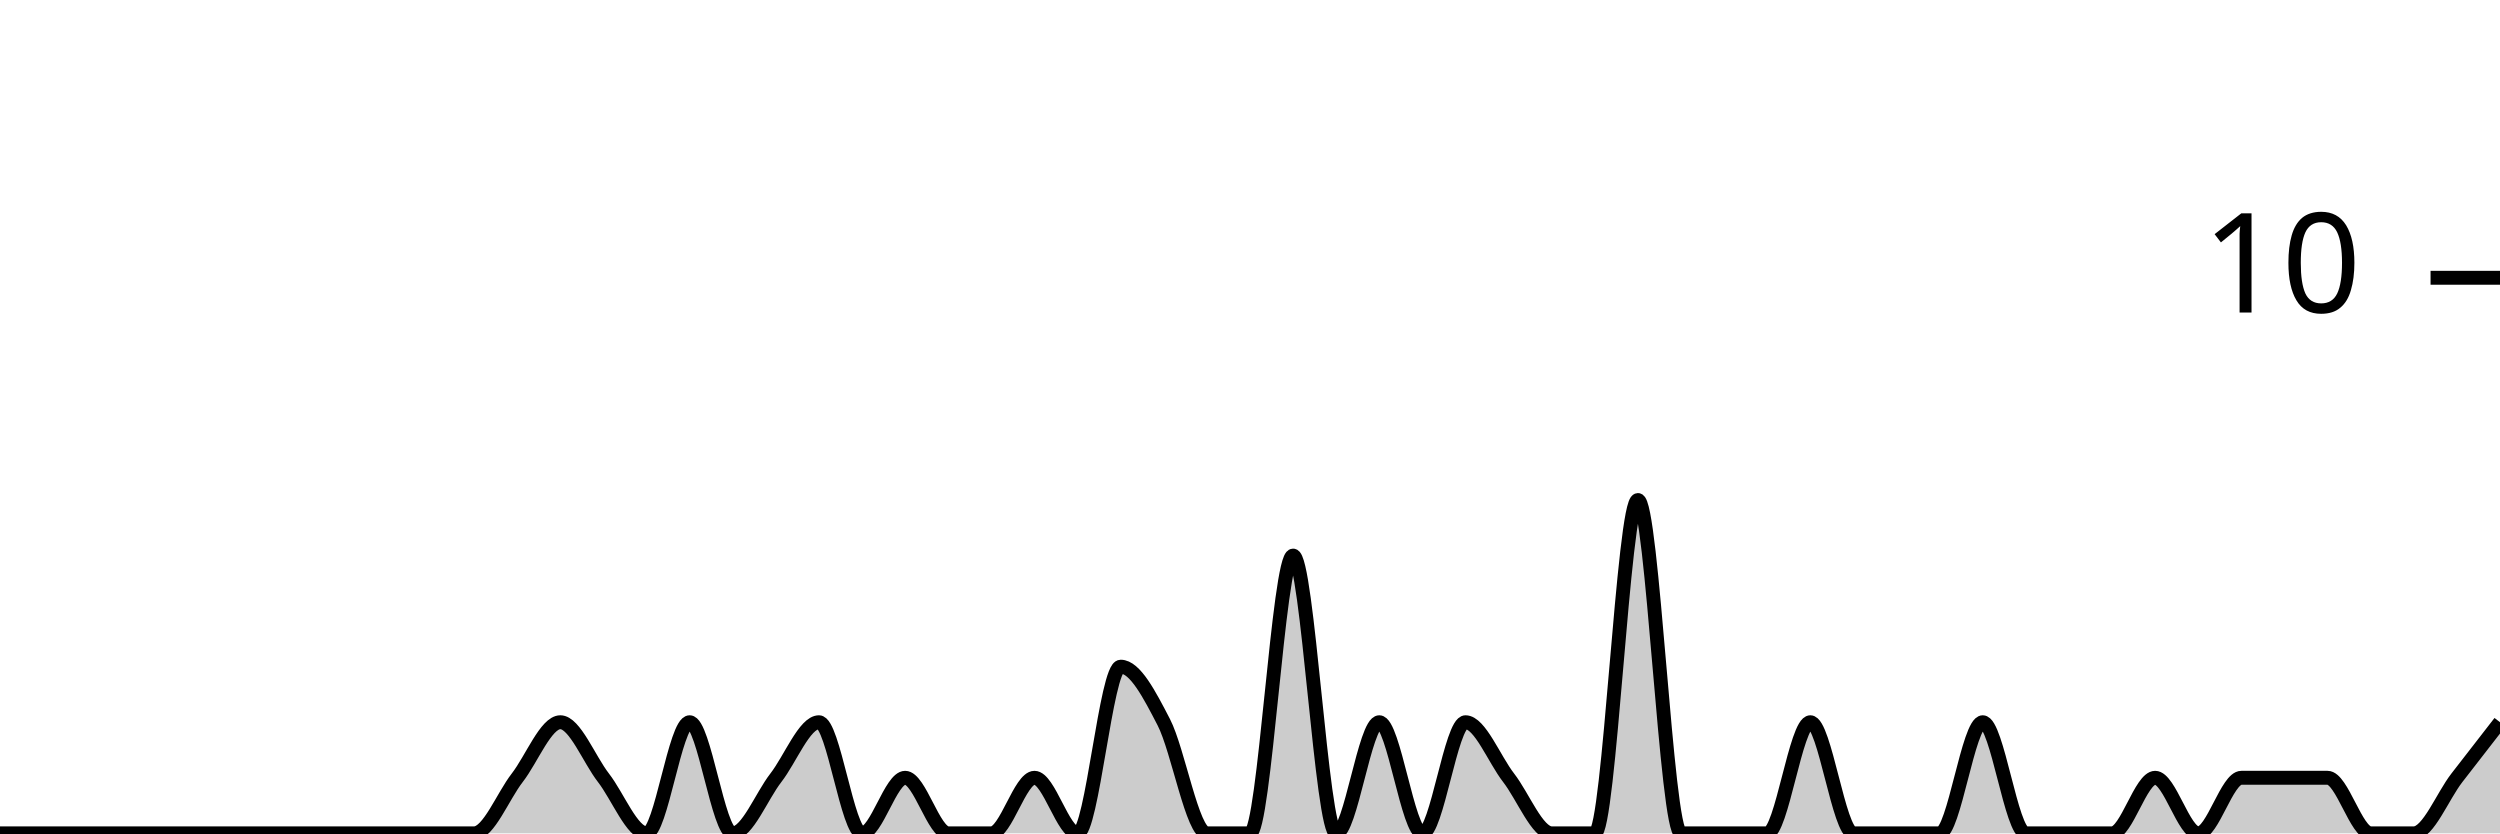
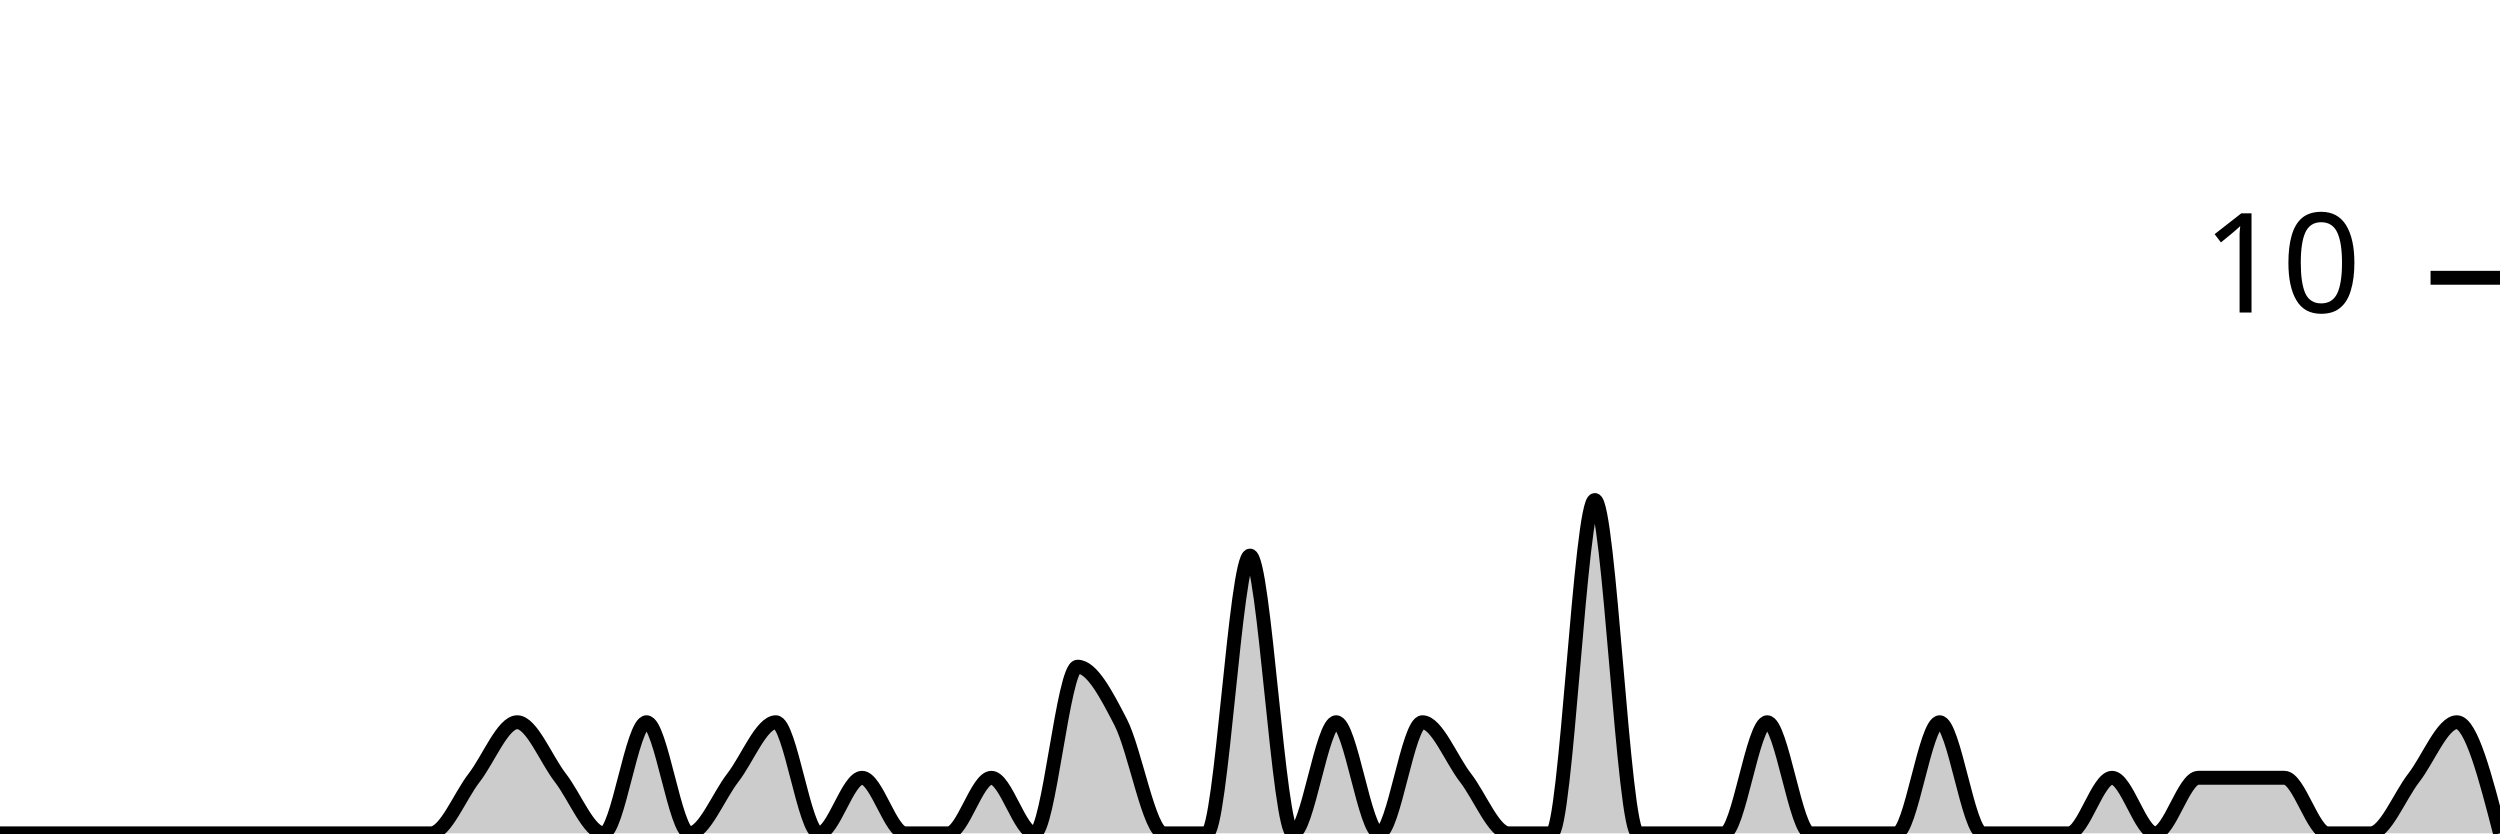
<svg xmlns="http://www.w3.org/2000/svg" viewBox="0 0 180 60">
  <g transform="translate(0,20)">
-     <path class="area" fill="rgba(0, 0, 0, 0.2)" d="M0,40C1.034,40,2.069,40,3.103,40C4.138,40,5.172,40,6.207,40C7.241,40,8.276,40,9.31,40C10.345,40,11.379,40,12.414,40C13.448,40,14.483,40,15.517,40C16.552,40,17.586,40,18.621,40C19.655,40,20.69,40,21.724,40C22.759,40,23.793,40,24.828,40C25.862,40,26.897,40,27.931,40C28.966,40,30,40,31.034,40C32.069,40,33.103,40,34.138,40C35.172,40,36.207,37.333,37.241,36C38.276,34.667,39.31,32,40.345,32C41.379,32,42.414,34.667,43.448,36C44.483,37.333,45.517,40,46.552,40C47.586,40,48.621,32,49.655,32C50.69,32,51.724,40,52.759,40C53.793,40,54.828,37.333,55.862,36C56.897,34.667,57.931,32,58.966,32C60,32,61.034,40,62.069,40C63.103,40,64.138,36,65.172,36C66.207,36,67.241,40,68.276,40C69.31,40,70.345,40,71.379,40C72.414,40,73.448,36,74.483,36C75.517,36,76.552,40,77.586,40C78.621,40,79.655,28,80.69,28C81.724,28,82.759,30,83.793,32C84.828,34,85.862,40,86.897,40C87.931,40,88.966,40,90,40C91.034,40,92.069,20,93.103,20C94.138,20,95.172,40,96.207,40C97.241,40,98.276,32,99.31,32C100.345,32,101.379,40,102.414,40C103.448,40,104.483,32,105.517,32C106.552,32,107.586,34.667,108.621,36C109.655,37.333,110.69,40,111.724,40C112.759,40,113.793,40,114.828,40C115.862,40,116.897,16,117.931,16C118.966,16,120,40,121.034,40C122.069,40,123.103,40,124.138,40C125.172,40,126.207,40,127.241,40C128.276,40,129.31,32,130.345,32C131.379,32,132.414,40,133.448,40C134.483,40,135.517,40,136.552,40C137.586,40,138.621,40,139.655,40C140.69,40,141.724,32,142.759,32C143.793,32,144.828,40,145.862,40C146.897,40,147.931,40,148.966,40C150,40,151.034,40,152.069,40C153.103,40,154.138,36,155.172,36C156.207,36,157.241,40,158.276,40C159.31,40,160.345,36,161.379,36C162.414,36,163.448,36,164.483,36C165.517,36,166.552,36,167.586,36C168.621,36,169.655,40,170.69,40C171.724,40,172.759,40,173.793,40C174.828,40,175.862,37.333,176.897,36C177.931,34.667,178.966,33.333,180,32L180,40C178.966,40,177.931,40,176.897,40C175.862,40,174.828,40,173.793,40C172.759,40,171.724,40,170.69,40C169.655,40,168.621,40,167.586,40C166.552,40,165.517,40,164.483,40C163.448,40,162.414,40,161.379,40C160.345,40,159.31,40,158.276,40C157.241,40,156.207,40,155.172,40C154.138,40,153.103,40,152.069,40C151.034,40,150,40,148.966,40C147.931,40,146.897,40,145.862,40C144.828,40,143.793,40,142.759,40C141.724,40,140.69,40,139.655,40C138.621,40,137.586,40,136.552,40C135.517,40,134.483,40,133.448,40C132.414,40,131.379,40,130.345,40C129.31,40,128.276,40,127.241,40C126.207,40,125.172,40,124.138,40C123.103,40,122.069,40,121.034,40C120,40,118.966,40,117.931,40C116.897,40,115.862,40,114.828,40C113.793,40,112.759,40,111.724,40C110.69,40,109.655,40,108.621,40C107.586,40,106.552,40,105.517,40C104.483,40,103.448,40,102.414,40C101.379,40,100.345,40,99.31,40C98.276,40,97.241,40,96.207,40C95.172,40,94.138,40,93.103,40C92.069,40,91.034,40,90,40C88.966,40,87.931,40,86.897,40C85.862,40,84.828,40,83.793,40C82.759,40,81.724,40,80.69,40C79.655,40,78.621,40,77.586,40C76.552,40,75.517,40,74.483,40C73.448,40,72.414,40,71.379,40C70.345,40,69.31,40,68.276,40C67.241,40,66.207,40,65.172,40C64.138,40,63.103,40,62.069,40C61.034,40,60,40,58.966,40C57.931,40,56.897,40,55.862,40C54.828,40,53.793,40,52.759,40C51.724,40,50.69,40,49.655,40C48.621,40,47.586,40,46.552,40C45.517,40,44.483,40,43.448,40C42.414,40,41.379,40,40.345,40C39.31,40,38.276,40,37.241,40C36.207,40,35.172,40,34.138,40C33.103,40,32.069,40,31.034,40C30,40,28.966,40,27.931,40C26.897,40,25.862,40,24.828,40C23.793,40,22.759,40,21.724,40C20.69,40,19.655,40,18.621,40C17.586,40,16.552,40,15.517,40C14.483,40,13.448,40,12.414,40C11.379,40,10.345,40,9.31,40C8.276,40,7.241,40,6.207,40C5.172,40,4.138,40,3.103,40C2.069,40,1.034,40,0,40Z" />
-     <path class="line" stroke="black" fill="none" d="M0,40C1.034,40,2.069,40,3.103,40C4.138,40,5.172,40,6.207,40C7.241,40,8.276,40,9.31,40C10.345,40,11.379,40,12.414,40C13.448,40,14.483,40,15.517,40C16.552,40,17.586,40,18.621,40C19.655,40,20.69,40,21.724,40C22.759,40,23.793,40,24.828,40C25.862,40,26.897,40,27.931,40C28.966,40,30,40,31.034,40C32.069,40,33.103,40,34.138,40C35.172,40,36.207,37.333,37.241,36C38.276,34.667,39.31,32,40.345,32C41.379,32,42.414,34.667,43.448,36C44.483,37.333,45.517,40,46.552,40C47.586,40,48.621,32,49.655,32C50.69,32,51.724,40,52.759,40C53.793,40,54.828,37.333,55.862,36C56.897,34.667,57.931,32,58.966,32C60,32,61.034,40,62.069,40C63.103,40,64.138,36,65.172,36C66.207,36,67.241,40,68.276,40C69.31,40,70.345,40,71.379,40C72.414,40,73.448,36,74.483,36C75.517,36,76.552,40,77.586,40C78.621,40,79.655,28,80.69,28C81.724,28,82.759,30,83.793,32C84.828,34,85.862,40,86.897,40C87.931,40,88.966,40,90,40C91.034,40,92.069,20,93.103,20C94.138,20,95.172,40,96.207,40C97.241,40,98.276,32,99.31,32C100.345,32,101.379,40,102.414,40C103.448,40,104.483,32,105.517,32C106.552,32,107.586,34.667,108.621,36C109.655,37.333,110.69,40,111.724,40C112.759,40,113.793,40,114.828,40C115.862,40,116.897,16,117.931,16C118.966,16,120,40,121.034,40C122.069,40,123.103,40,124.138,40C125.172,40,126.207,40,127.241,40C128.276,40,129.31,32,130.345,32C131.379,32,132.414,40,133.448,40C134.483,40,135.517,40,136.552,40C137.586,40,138.621,40,139.655,40C140.69,40,141.724,32,142.759,32C143.793,32,144.828,40,145.862,40C146.897,40,147.931,40,148.966,40C150,40,151.034,40,152.069,40C153.103,40,154.138,36,155.172,36C156.207,36,157.241,40,158.276,40C159.31,40,160.345,36,161.379,36C162.414,36,163.448,36,164.483,36C165.517,36,166.552,36,167.586,36C168.621,36,169.655,40,170.69,40C171.724,40,172.759,40,173.793,40C174.828,40,175.862,37.333,176.897,36C177.931,34.667,178.966,33.333,180,32" />
+     <path class="area" fill="rgba(0, 0, 0, 0.2)" d="M0,40C1.034,40,2.069,40,3.103,40C4.138,40,5.172,40,6.207,40C7.241,40,8.276,40,9.31,40C10.345,40,11.379,40,12.414,40C13.448,40,14.483,40,15.517,40C16.552,40,17.586,40,18.621,40C19.655,40,20.69,40,21.724,40C22.759,40,23.793,40,24.828,40C25.862,40,26.897,40,27.931,40C28.966,40,30,40,31.034,40C32.069,40,33.103,37.333,34.138,36C35.172,34.667,36.207,32,37.241,32C38.276,32,39.31,34.667,40.345,36C41.379,37.333,42.414,40,43.448,40C44.483,40,45.517,32,46.552,32C47.586,32,48.621,40,49.655,40C50.69,40,51.724,37.333,52.759,36C53.793,34.667,54.828,32,55.862,32C56.897,32,57.931,40,58.966,40C60,40,61.034,36,62.069,36C63.103,36,64.138,40,65.172,40C66.207,40,67.241,40,68.276,40C69.31,40,70.345,36,71.379,36C72.414,36,73.448,40,74.483,40C75.517,40,76.552,28,77.586,28C78.621,28,79.655,30,80.69,32C81.724,34,82.759,40,83.793,40C84.828,40,85.862,40,86.897,40C87.931,40,88.966,20,90,20C91.034,20,92.069,40,93.103,40C94.138,40,95.172,32,96.207,32C97.241,32,98.276,40,99.31,40C100.345,40,101.379,32,102.414,32C103.448,32,104.483,34.667,105.517,36C106.552,37.333,107.586,40,108.621,40C109.655,40,110.69,40,111.724,40C112.759,40,113.793,16,114.828,16C115.862,16,116.897,40,117.931,40C118.966,40,120,40,121.034,40C122.069,40,123.103,40,124.138,40C125.172,40,126.207,32,127.241,32C128.276,32,129.31,40,130.345,40C131.379,40,132.414,40,133.448,40C134.483,40,135.517,40,136.552,40C137.586,40,138.621,32,139.655,32C140.69,32,141.724,40,142.759,40C143.793,40,144.828,40,145.862,40C146.897,40,147.931,40,148.966,40C150,40,151.034,36,152.069,36C153.103,36,154.138,40,155.172,40C156.207,40,157.241,36,158.276,36C159.31,36,160.345,36,161.379,36C162.414,36,163.448,36,164.483,36C165.517,36,166.552,40,167.586,40C168.621,40,169.655,40,170.69,40C171.724,40,172.759,37.333,173.793,36C174.828,34.667,175.862,32,176.897,32C177.931,32,178.966,36,180,40L180,40C178.966,40,177.931,40,176.897,40C175.862,40,174.828,40,173.793,40C172.759,40,171.724,40,170.69,40C169.655,40,168.621,40,167.586,40C166.552,40,165.517,40,164.483,40C163.448,40,162.414,40,161.379,40C160.345,40,159.31,40,158.276,40C157.241,40,156.207,40,155.172,40C154.138,40,153.103,40,152.069,40C151.034,40,150,40,148.966,40C147.931,40,146.897,40,145.862,40C144.828,40,143.793,40,142.759,40C141.724,40,140.69,40,139.655,40C138.621,40,137.586,40,136.552,40C135.517,40,134.483,40,133.448,40C132.414,40,131.379,40,130.345,40C129.31,40,128.276,40,127.241,40C126.207,40,125.172,40,124.138,40C123.103,40,122.069,40,121.034,40C120,40,118.966,40,117.931,40C116.897,40,115.862,40,114.828,40C113.793,40,112.759,40,111.724,40C110.69,40,109.655,40,108.621,40C107.586,40,106.552,40,105.517,40C104.483,40,103.448,40,102.414,40C101.379,40,100.345,40,99.31,40C98.276,40,97.241,40,96.207,40C95.172,40,94.138,40,93.103,40C92.069,40,91.034,40,90,40C88.966,40,87.931,40,86.897,40C85.862,40,84.828,40,83.793,40C82.759,40,81.724,40,80.69,40C79.655,40,78.621,40,77.586,40C76.552,40,75.517,40,74.483,40C73.448,40,72.414,40,71.379,40C70.345,40,69.31,40,68.276,40C67.241,40,66.207,40,65.172,40C64.138,40,63.103,40,62.069,40C61.034,40,60,40,58.966,40C57.931,40,56.897,40,55.862,40C54.828,40,53.793,40,52.759,40C51.724,40,50.69,40,49.655,40C48.621,40,47.586,40,46.552,40C45.517,40,44.483,40,43.448,40C42.414,40,41.379,40,40.345,40C39.31,40,38.276,40,37.241,40C36.207,40,35.172,40,34.138,40C33.103,40,32.069,40,31.034,40C30,40,28.966,40,27.931,40C26.897,40,25.862,40,24.828,40C23.793,40,22.759,40,21.724,40C20.69,40,19.655,40,18.621,40C17.586,40,16.552,40,15.517,40C14.483,40,13.448,40,12.414,40C11.379,40,10.345,40,9.31,40C8.276,40,7.241,40,6.207,40C5.172,40,4.138,40,3.103,40C2.069,40,1.034,40,0,40Z" />
+     <path class="line" stroke="black" fill="none" d="M0,40C1.034,40,2.069,40,3.103,40C4.138,40,5.172,40,6.207,40C7.241,40,8.276,40,9.31,40C10.345,40,11.379,40,12.414,40C13.448,40,14.483,40,15.517,40C16.552,40,17.586,40,18.621,40C19.655,40,20.69,40,21.724,40C22.759,40,23.793,40,24.828,40C25.862,40,26.897,40,27.931,40C28.966,40,30,40,31.034,40C32.069,40,33.103,37.333,34.138,36C35.172,34.667,36.207,32,37.241,32C38.276,32,39.31,34.667,40.345,36C41.379,37.333,42.414,40,43.448,40C44.483,40,45.517,32,46.552,32C47.586,32,48.621,40,49.655,40C50.69,40,51.724,37.333,52.759,36C53.793,34.667,54.828,32,55.862,32C56.897,32,57.931,40,58.966,40C60,40,61.034,36,62.069,36C63.103,36,64.138,40,65.172,40C66.207,40,67.241,40,68.276,40C69.31,40,70.345,36,71.379,36C72.414,36,73.448,40,74.483,40C75.517,40,76.552,28,77.586,28C78.621,28,79.655,30,80.69,32C81.724,34,82.759,40,83.793,40C84.828,40,85.862,40,86.897,40C87.931,40,88.966,20,90,20C91.034,20,92.069,40,93.103,40C94.138,40,95.172,32,96.207,32C97.241,32,98.276,40,99.31,40C100.345,40,101.379,32,102.414,32C103.448,32,104.483,34.667,105.517,36C106.552,37.333,107.586,40,108.621,40C109.655,40,110.69,40,111.724,40C112.759,40,113.793,16,114.828,16C115.862,16,116.897,40,117.931,40C118.966,40,120,40,121.034,40C122.069,40,123.103,40,124.138,40C125.172,40,126.207,32,127.241,32C128.276,32,129.31,40,130.345,40C131.379,40,132.414,40,133.448,40C134.483,40,135.517,40,136.552,40C137.586,40,138.621,32,139.655,32C140.69,32,141.724,40,142.759,40C143.793,40,144.828,40,145.862,40C146.897,40,147.931,40,148.966,40C150,40,151.034,36,152.069,36C153.103,36,154.138,40,155.172,40C156.207,40,157.241,36,158.276,36C159.31,36,160.345,36,161.379,36C162.414,36,163.448,36,164.483,36C165.517,36,166.552,40,167.586,40C168.621,40,169.655,40,170.69,40C171.724,40,172.759,37.333,173.793,36C174.828,34.667,175.862,32,176.897,32C177.931,32,178.966,36,180,40" />
    <path class="axis-ceiling" stroke-width="1" stroke="black" fill="none" d="M175,0L180,0" />
    <text class="axis-ceiling-label" font-family="sans-serif" text-anchor="end" font-size="10px" x="170" y="2.5">10</text>
  </g>
</svg>
